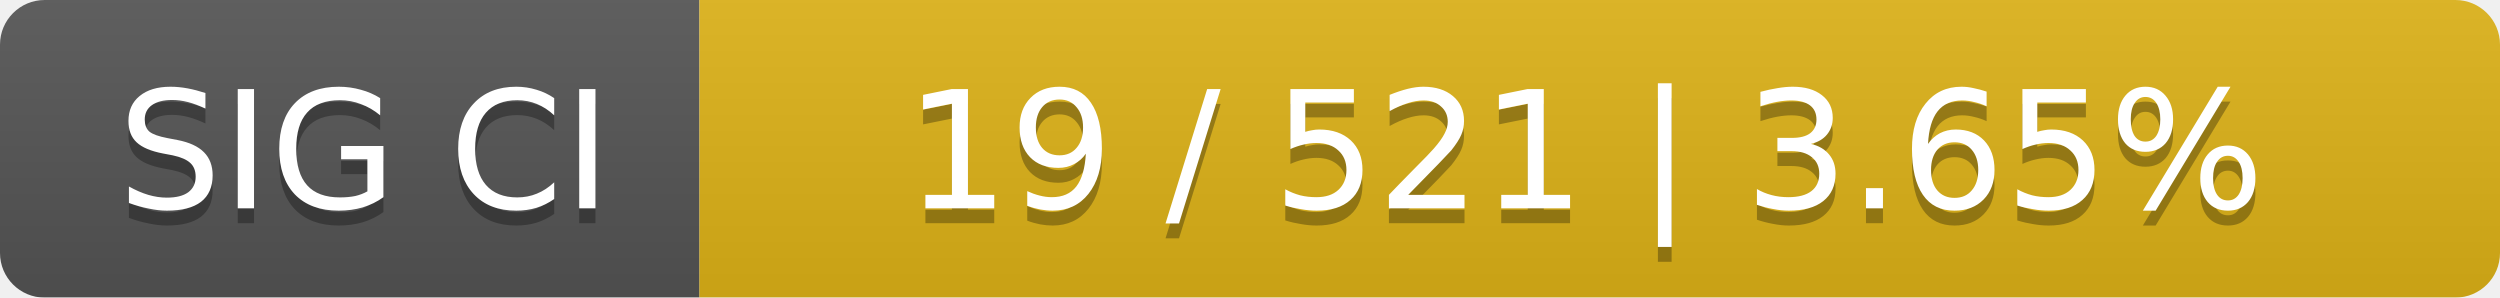
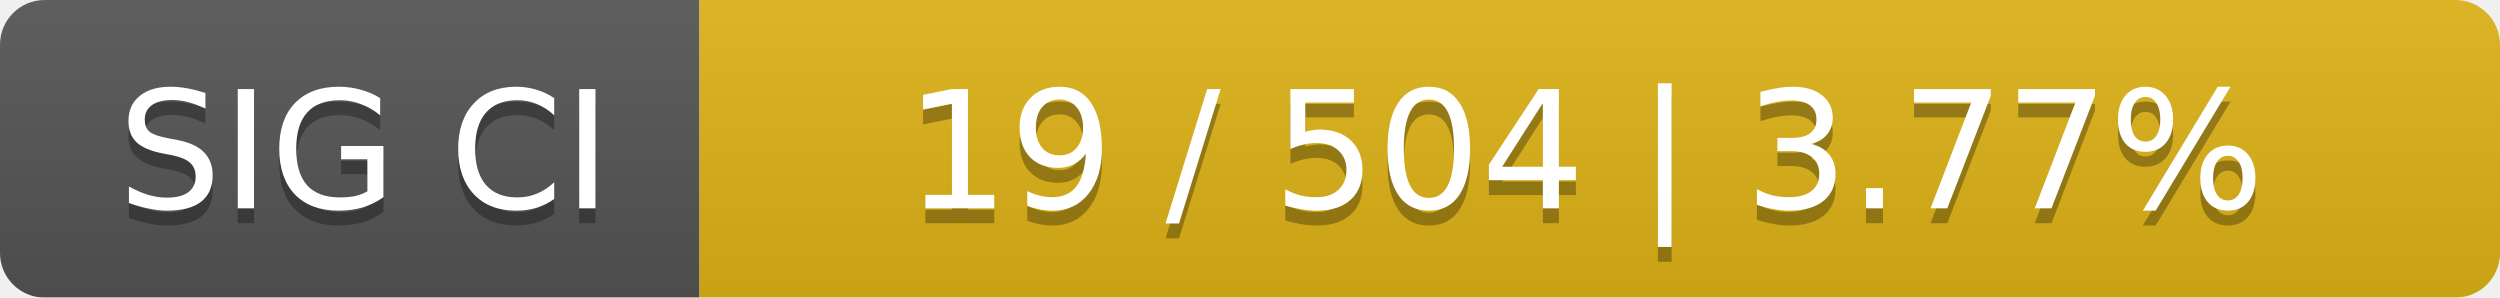
<svg xmlns="http://www.w3.org/2000/svg" width="168" height="20">
  <linearGradient id="smooth" x2="0" y2="100%">
    <stop offset="0" stop-color="#bbb" stop-opacity=".1" />
    <stop offset="1" stop-opacity=".1" />
  </linearGradient>
  <mask id="round">
    <rect width="168" height="20" rx="3" fill="#fff" />
  </mask>
  <g mask="url(#round)">
    <rect width="47" height="20" fill="#555" />
    <rect x="47" width="121" height="20" fill="#dfb317" />
    <rect width="168" height="20" fill="url(#smooth)" />
  </g>
  <g fill="#fff" text-anchor="middle" font-family="DejaVu Sans,Verdana,Geneva,sans-serif" font-size="11">
    <text x="24.5" y="15" fill="#010101" fill-opacity=".3">SIG CI</text>
    <text x="24.5" y="14">SIG CI</text>
-     <text x="106.5" y="15" fill="#010101" fill-opacity=".3">19 / 521    |    3.65%</text>
-     <text x="106.5" y="14">19 / 521    |    3.65%</text>
+     <text x="106.5" y="15" fill="#010101" fill-opacity=".3">19 / 504    |    3.77%</text>
+     <text x="106.5" y="14">19 / 504    |    3.77%</text>
  </g>
</svg>
